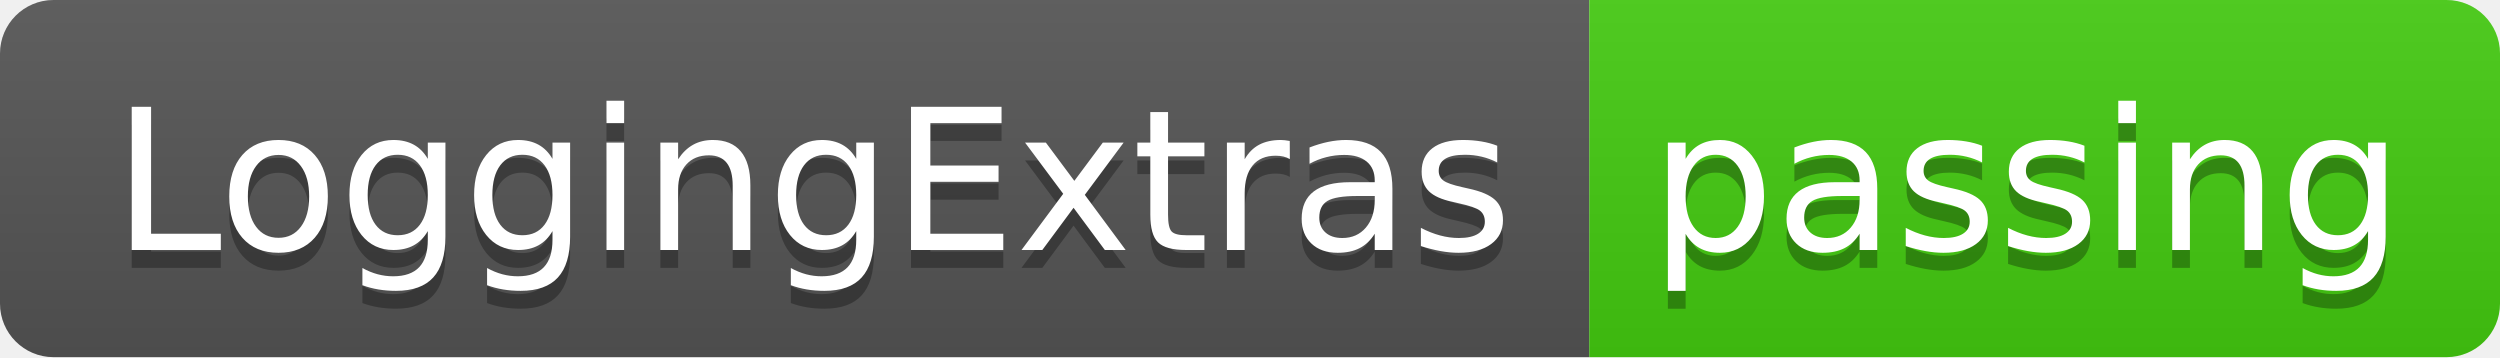
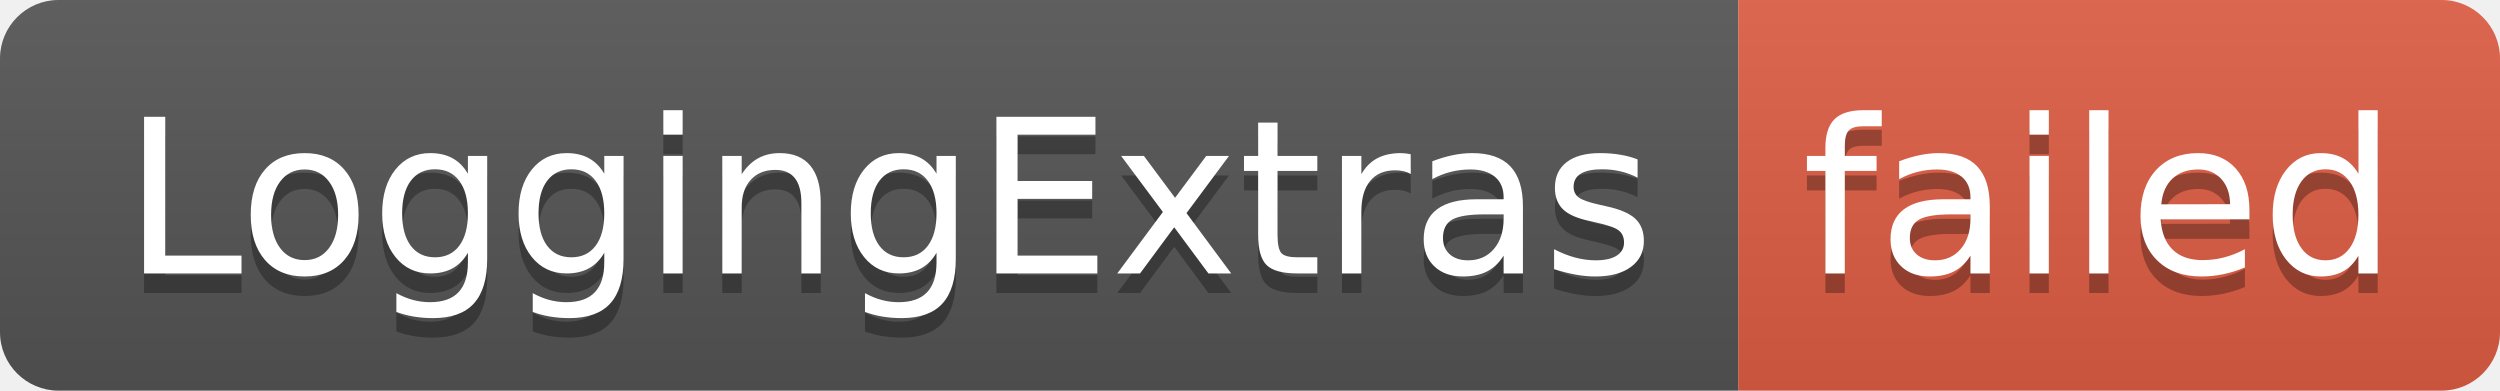
- <svg xmlns="http://www.w3.org/2000/svg" width="140" height="20" role="img" aria-label="LoggingExtras: passing">
+ <svg xmlns="http://www.w3.org/2000/svg" width="128" height="20" role="img" aria-label="LoggingExtras: failed">
  <linearGradient id="s" x2="0" y2="100%">
    <stop offset="0" stop-color="#bbb" stop-opacity=".1" />
    <stop offset="1" stop-opacity=".1" />
  </linearGradient>
  <clipPath id="r">
-     <rect width="140" height="20" rx="3" fill="#fff" />
+     <rect width="128" height="20" rx="3" fill="#fff" />
  </clipPath>
  <g clip-path="url(#r)">
    <rect width="89" height="20" fill="#555" />
-     <rect x="89" width="51" height="20" fill="#4c1" />
-     <rect width="140" height="20" fill="url(#s)" />
+     <rect x="89" width="39" height="20" fill="#e05d44" />
+     <rect width="128" height="20" fill="url(#s)" />
  </g>
  <g fill="#fff" text-anchor="middle" font-family="Verdana,Geneva,DejaVu Sans,sans-serif" text-rendering="geometricPrecision" font-size="110">
    <text aria-hidden="true" x="455" y="150" fill="#010101" fill-opacity=".3" transform="scale(.1)" textLength="790">LoggingExtras</text>
    <text x="455" y="140" transform="scale(.1)" fill="#fff" textLength="790">LoggingExtras</text>
-     <text aria-hidden="true" x="1135" y="150" fill="#010101" fill-opacity=".3" transform="scale(.1)" textLength="410">passing</text>
-     <text x="1135" y="140" transform="scale(.1)" fill="#fff" textLength="410">passing</text>
+     <text aria-hidden="true" x="1075" y="150" fill="#010101" fill-opacity=".3" transform="scale(.1)" textLength="290">failed</text>
+     <text x="1075" y="140" transform="scale(.1)" fill="#fff" textLength="290">failed</text>
  </g>
</svg>
